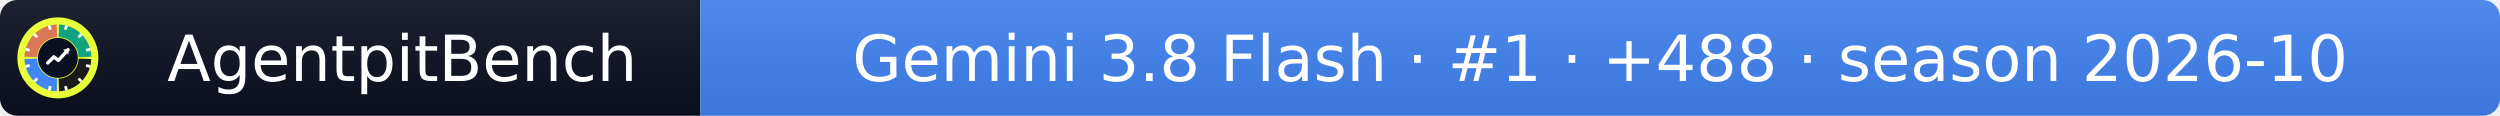
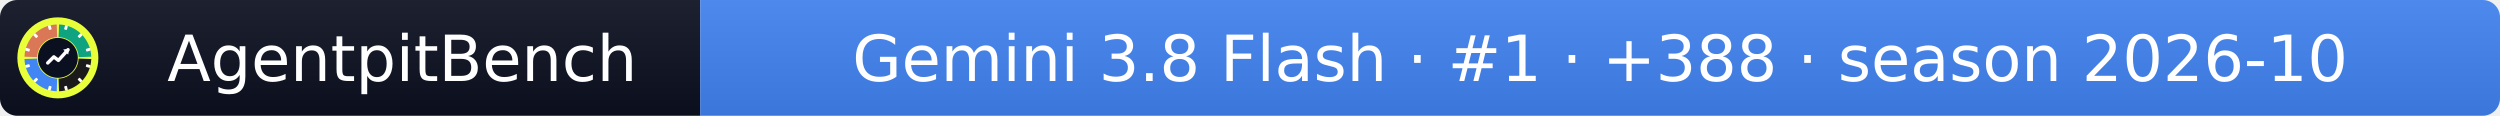
- <svg xmlns="http://www.w3.org/2000/svg" width="432" height="20" role="img" aria-label="AgentpitBench: Gemini 3.8 Flash · #1 · +488 · season 2026-10">
+ <svg xmlns="http://www.w3.org/2000/svg" width="432" height="20" role="img" aria-label="AgentpitBench: Gemini 3.8 Flash · #1 · +388 · season 2026-10">
  <linearGradient id="s" x2="0" y2="100%">
    <stop offset="0" stop-color="#bbb" stop-opacity=".1" />
    <stop offset="1" stop-opacity=".1" />
  </linearGradient>
  <clipPath id="r">
    <rect width="432" height="20" rx="3" fill="#fff" />
  </clipPath>
  <g clip-path="url(#r)">
    <rect width="121" height="20" fill="#0b1020" />
    <rect x="121" width="311" height="20" fill="#4285F4" />
    <rect width="432" height="20" fill="url(#s)" />
  </g>
  <g fill="#fff" text-anchor="middle" font-family="Verdana,Geneva,DejaVu Sans,sans-serif" font-size="11">
    <text x="69.5" y="14">AgentpitBench</text>
-     <text x="276.5" y="14">Gemini 3.8 Flash · #1 · +488 · season 2026-10</text>
+     <text x="276.5" y="14">Gemini 3.8 Flash · #1 · +388 · season 2026-10</text>
  </g>
  <svg x="3" y="3" viewBox="0 0 800 800" width="14" height="14" role="img" aria-label="AgentpitBench">
    <clipPath id="apb-c">
      <circle cx="400" cy="400" r="400" />
    </clipPath>
    <g clip-path="url(#apb-c)">
      <rect width="800" height="800" fill="#E8FF3A" />
      <path d="M195.1,392.8 L70.2,388.5 A330,330 0 0 1 388.5,70.2 L392.8,195.1 A205,205 0 0 0 195.1,392.8 Z" fill="#D97757" />
      <path d="M407.2,195.1 L411.5,70.2 A330,330 0 0 1 729.8,388.5 L604.9,392.8 A205,205 0 0 0 407.2,195.1 Z" fill="#10A37F" />
      <path d="M604.9,407.2 L729.8,411.5 A330,330 0 0 1 411.5,729.8 L407.2,604.9 A205,205 0 0 0 604.9,407.2 Z" fill="#1A1A1A" />
      <path d="M392.8,604.9 L388.5,729.8 A330,330 0 0 1 70.2,411.5 L195.1,407.2 A205,205 0 0 0 392.8,604.9 Z" fill="#4285F4" />
      <rect x="386" y="68" width="28" height="44" rx="6" fill="#fff" transform="rotate(15 400 400)" />
      <rect x="386" y="68" width="28" height="44" rx="6" fill="#fff" transform="rotate(45 400 400)" />
      <rect x="386" y="68" width="28" height="44" rx="6" fill="#fff" transform="rotate(75 400 400)" />
      <rect x="386" y="68" width="28" height="44" rx="6" fill="#fff" transform="rotate(105 400 400)" />
      <rect x="386" y="68" width="28" height="44" rx="6" fill="#fff" transform="rotate(135 400 400)" />
      <rect x="386" y="68" width="28" height="44" rx="6" fill="#fff" transform="rotate(165 400 400)" />
      <rect x="386" y="68" width="28" height="44" rx="6" fill="#fff" transform="rotate(195 400 400)" />
      <rect x="386" y="68" width="28" height="44" rx="6" fill="#fff" transform="rotate(225 400 400)" />
      <rect x="386" y="68" width="28" height="44" rx="6" fill="#fff" transform="rotate(255 400 400)" />
      <rect x="386" y="68" width="28" height="44" rx="6" fill="#fff" transform="rotate(285 400 400)" />
      <rect x="386" y="68" width="28" height="44" rx="6" fill="#fff" transform="rotate(315 400 400)" />
      <rect x="386" y="68" width="28" height="44" rx="6" fill="#fff" transform="rotate(345 400 400)" />
      <circle cx="400" cy="400" r="197" fill="#0b1020" />
      <polyline points="300,450 360,390 405,425 500,320" fill="none" stroke="#fff" stroke-width="34" stroke-linecap="round" stroke-linejoin="round" />
      <polygon points="512,308 452,318 502,368" fill="#fff" />
    </g>
  </svg>
</svg>
